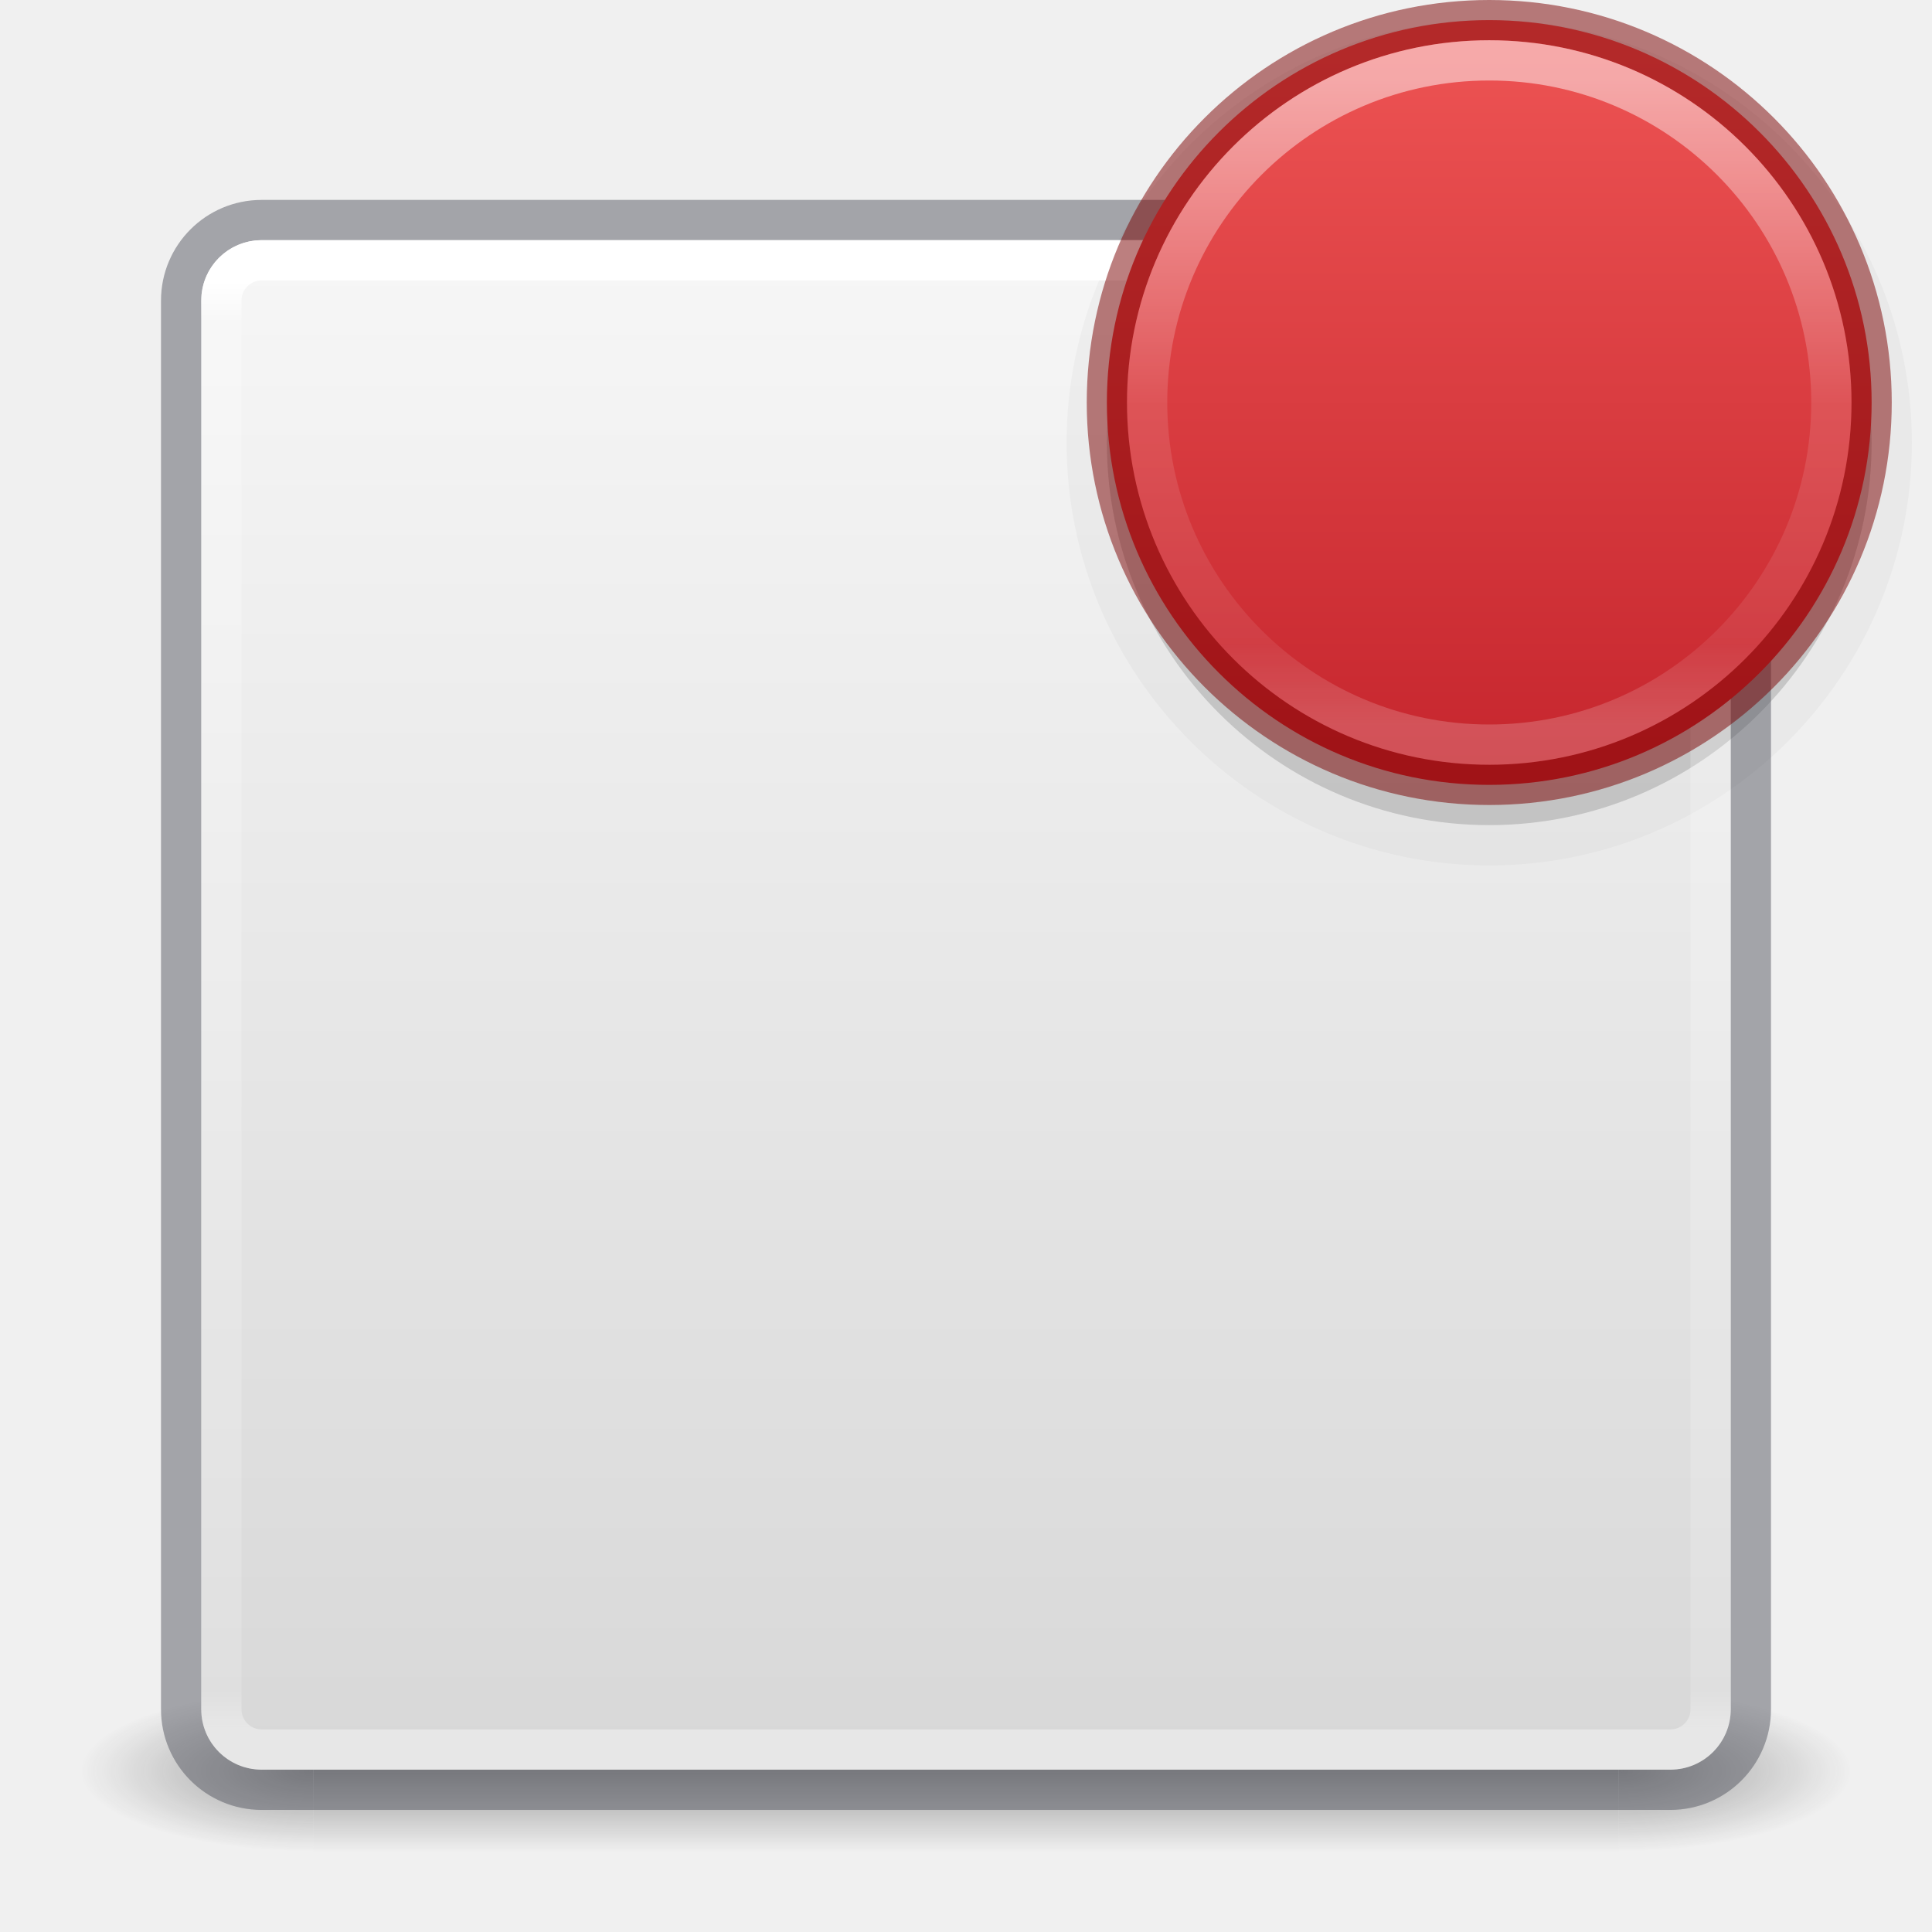
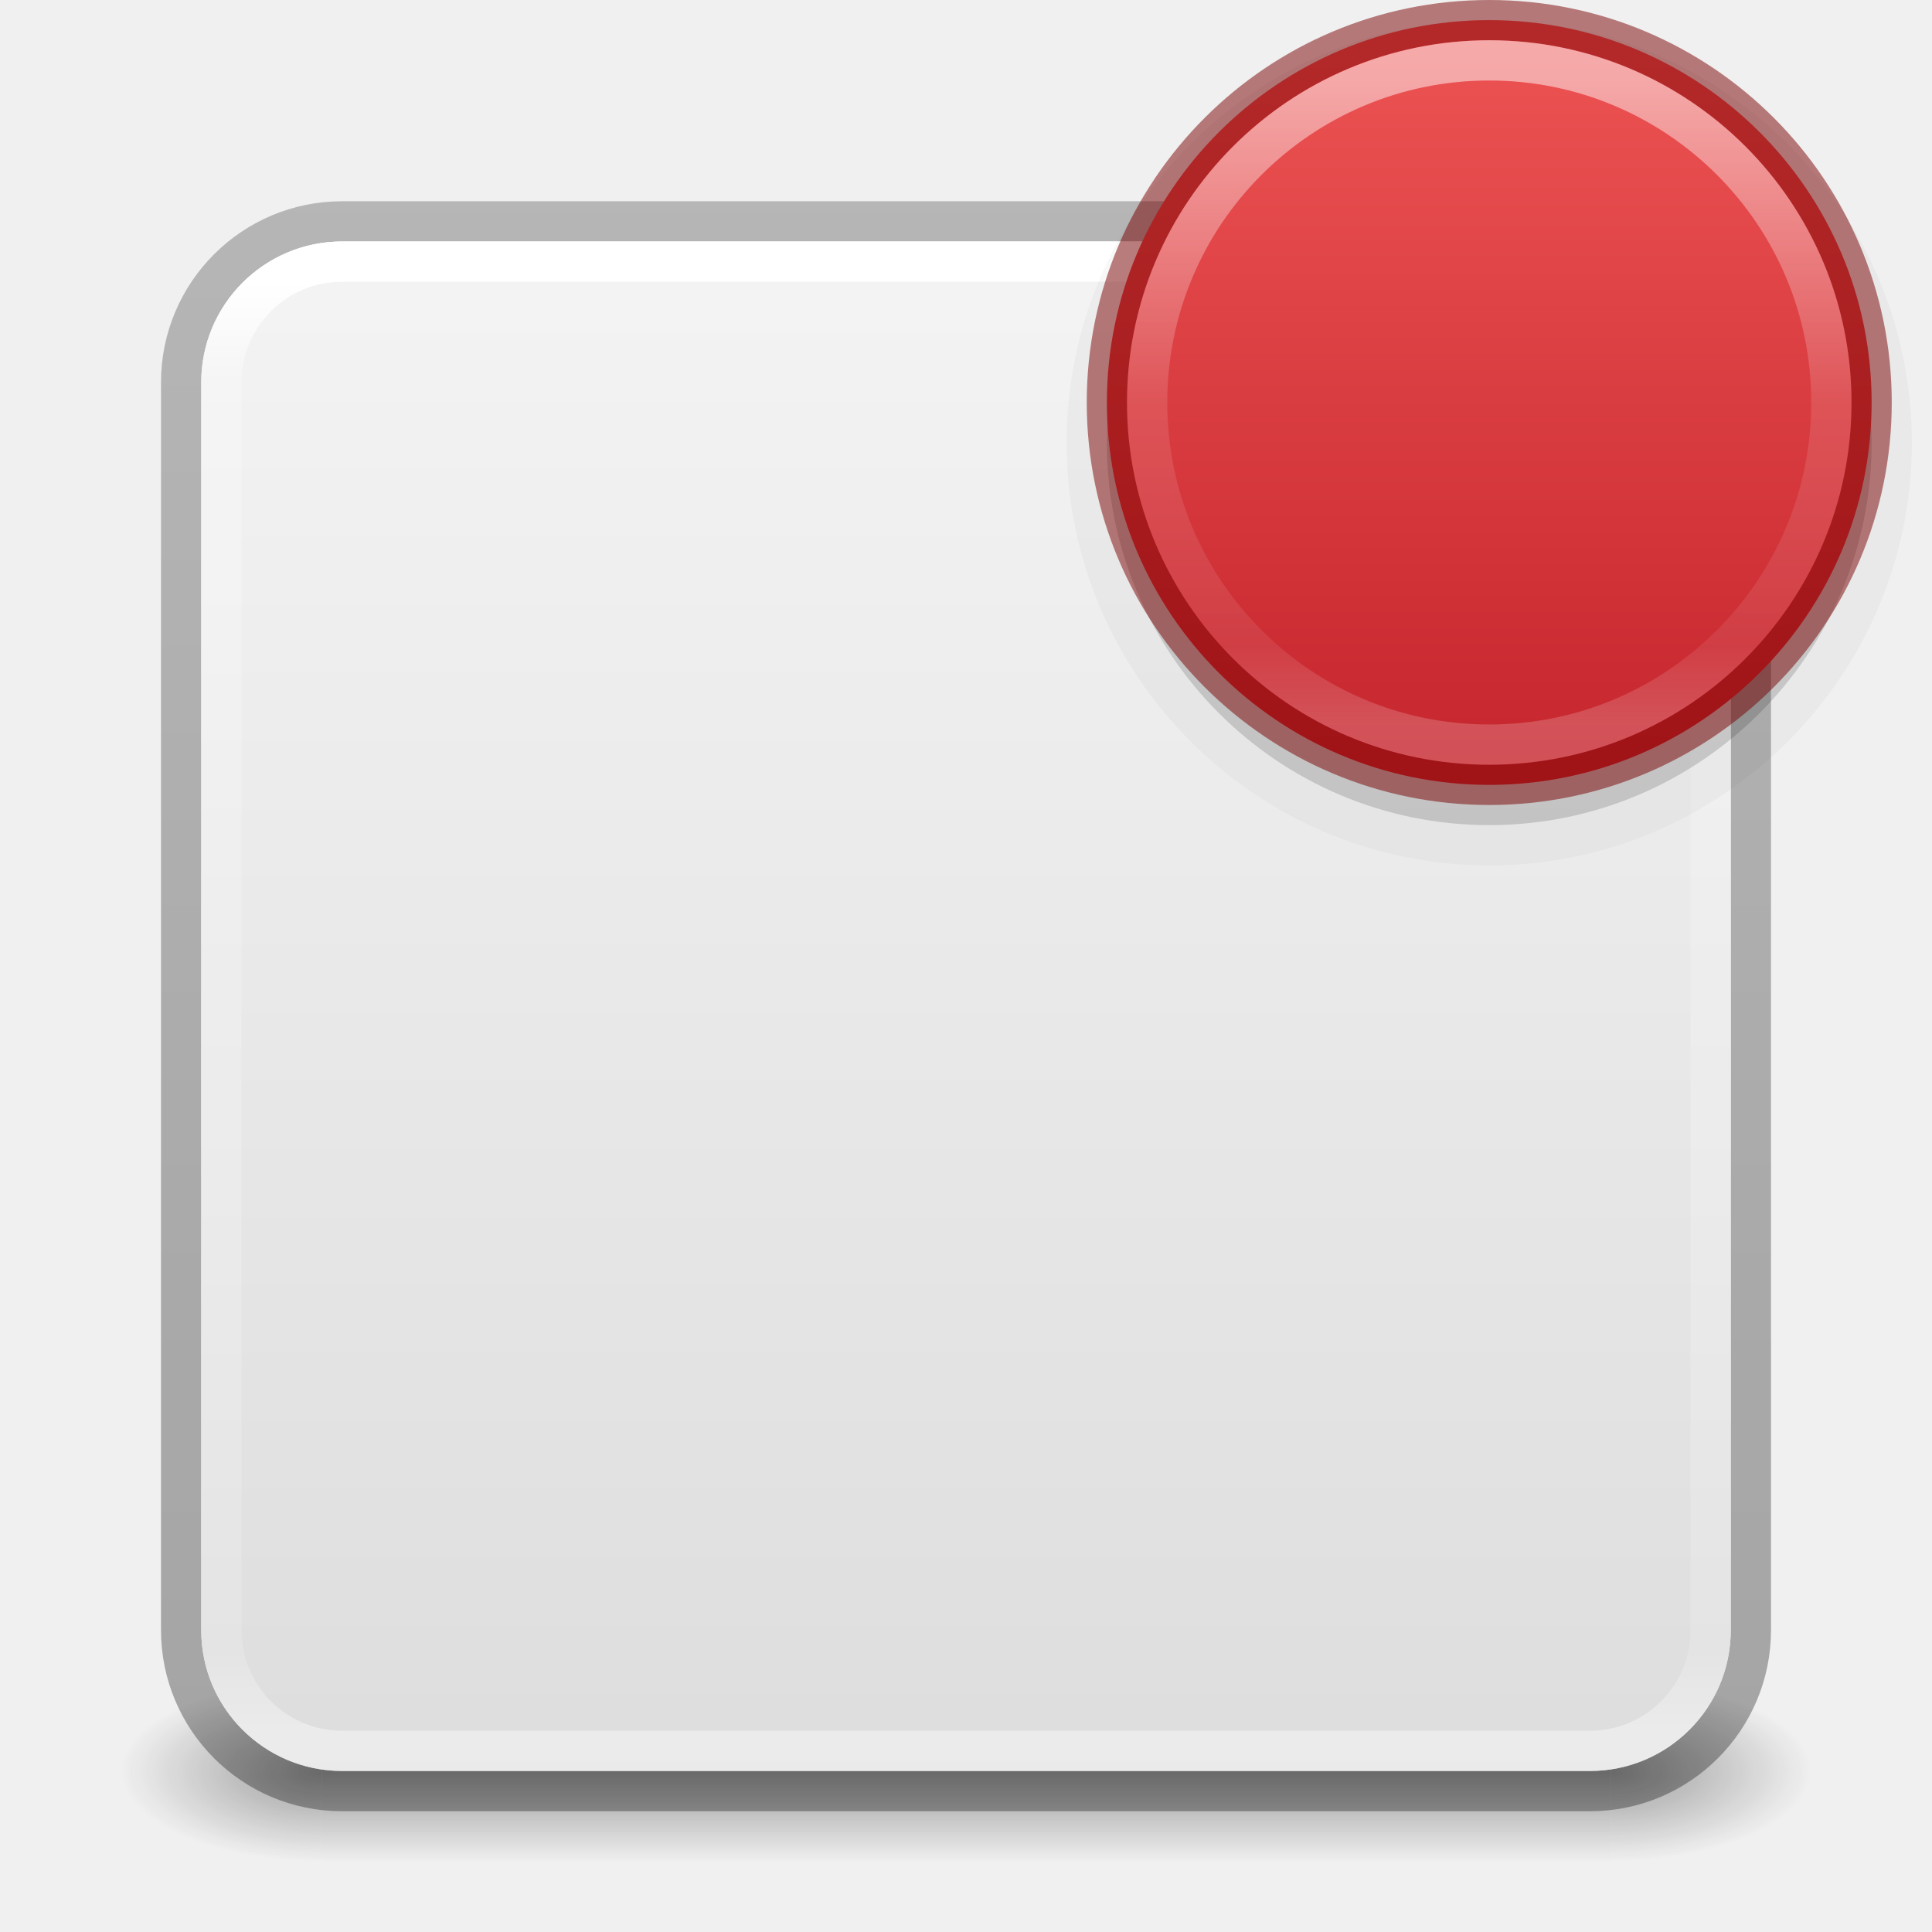
- <svg xmlns="http://www.w3.org/2000/svg" xmlns:xlink="http://www.w3.org/1999/xlink" id="svg4117" height="48" width="48" version="1.1">
-   <defs id="defs4119">
+ <svg xmlns="http://www.w3.org/2000/svg" xmlns:xlink="http://www.w3.org/1999/xlink" version="1.1" width="48" height="48" id="svg6649">
+   <defs id="defs6651">
+     <linearGradient id="linearGradient1201">
+       <stop id="stop1193" style="stop-color:#ffffff;stop-opacity:1" offset="0" />
+       <stop id="stop1195" style="stop-color:#ffffff;stop-opacity:0.235" offset="0.068" />
+       <stop id="stop1197" style="stop-color:#ffffff;stop-opacity:0.157" offset="0.947" />
+       <stop id="stop1199" style="stop-color:#ffffff;stop-opacity:0.392" offset="1" />
+     </linearGradient>
+     <linearGradient id="linearGradient3688-166-749">
+       <stop id="stop2883" style="stop-color:#181818;stop-opacity:1" offset="0" />
+       <stop id="stop2885" style="stop-color:#181818;stop-opacity:0" offset="1" />
+     </linearGradient>
+     <linearGradient id="linearGradient3702-501-757">
+       <stop id="stop2895" style="stop-color:#181818;stop-opacity:0" offset="0" />
+       <stop id="stop2897" style="stop-color:#181818;stop-opacity:1" offset="0.5" />
+       <stop id="stop2899" style="stop-color:#181818;stop-opacity:0" offset="1" />
+     </linearGradient>
+     <linearGradient x1="39" y1="6" x2="39" y2="41.945" id="linearGradient3058-5" xlink:href="#linearGradient1201" gradientUnits="userSpaceOnUse" gradientTransform="translate(4e-6,1.000006)" />
+     <linearGradient xlink:href="#linearGradient3702-501-757" id="linearGradient1191" gradientUnits="userSpaceOnUse" x1="25.058" y1="47.028" x2="25.058" y2="39.999" gradientTransform="matrix(1.142857,0,0,0.6428571,-3.428569,16.03572)" />
+     <linearGradient id="linearGradient3600-9-51">
+       <stop offset="0" style="stop-color:#f4f4f4;stop-opacity:1" id="stop3602-0-0" />
+       <stop offset="1" style="stop-color:#dbdbdb;stop-opacity:1" id="stop3604-9-04" />
+     </linearGradient>
+     <linearGradient id="linearGradient3104-6">
+       <stop offset="0" style="stop-color:#000000;stop-opacity:0.318" id="stop3106-3" />
+       <stop offset="1" style="stop-color:#000000;stop-opacity:0.24" id="stop3108-9" />
+     </linearGradient>
+     <linearGradient xlink:href="#linearGradient3104-6" id="linearGradient3170" gradientUnits="userSpaceOnUse" gradientTransform="matrix(0.8074969,0,0,0.8947171,10.83533,-0.132171)" x1="-51.786" y1="50.786" x2="-51.786" y2="2.906" />
+     <linearGradient xlink:href="#linearGradient3600-9-51" id="linearGradient1512" gradientUnits="userSpaceOnUse" gradientTransform="matrix(0.9714263,0,0,0.9343194,-47.88913,1.488173)" x1="74.839" y1="4.536" x2="74.839" y2="49.779" />
+     <radialGradient cx="4.993" cy="43.5" r="2.5" fx="4.993" fy="43.5" id="radialGradient3013-6-5-76" xlink:href="#linearGradient3688-166-749" gradientUnits="userSpaceOnUse" gradientTransform="matrix(2.003784,0,0,0.8999999,29.98813,4.850003)" />
+     <radialGradient cx="4.993" cy="43.5" r="2.5" fx="4.993" fy="43.5" id="radialGradient3015-1-6-9" xlink:href="#linearGradient3688-166-749" gradientUnits="userSpaceOnUse" gradientTransform="matrix(2.003784,0,0,0.8999999,-18.01187,-83.15)" />
+     <linearGradient gradientUnits="userSpaceOnUse" y2="19" x2="37" y1="1" x1="37" id="linearGradient1014" xlink:href="#linearGradient1012" />
    <linearGradient id="linearGradient1012">
      <stop id="stop1008" offset="0" style="stop-color:#ed5353;stop-opacity:1" />
      <stop id="stop1010" offset="1" style="stop-color:#c6262e;stop-opacity:1" />
    </linearGradient>
+     <linearGradient gradientTransform="matrix(0.2972973,0,0,0.2972973,2.673823,-0.5386372)" gradientUnits="userSpaceOnUse" xlink:href="#linearGradient201" id="linearGradient3086-3" y2="62.357" x2="115.461" y1="8.539" x1="115.461" />
    <linearGradient id="linearGradient201">
      <stop id="stop193" style="stop-color:#ffffff;stop-opacity:1" offset="0" />
      <stop id="stop195" style="stop-color:#ffffff;stop-opacity:0.235" offset="0.5" />
      <stop id="stop197" style="stop-color:#ffffff;stop-opacity:0.157" offset="0.875" />
      <stop id="stop199" style="stop-color:#ffffff;stop-opacity:0.392" offset="1" />
    </linearGradient>
-     <linearGradient id="linearGradient3924">
-       <stop offset="0" style="stop-color:#ffffff;stop-opacity:1" id="stop3926" />
-       <stop offset="0.027" style="stop-color:#ffffff;stop-opacity:0.235" id="stop3928" />
-       <stop offset="0.972" style="stop-color:#ffffff;stop-opacity:0.157" id="stop3930" />
-       <stop offset="1" style="stop-color:#ffffff;stop-opacity:0.392" id="stop3932" />
-     </linearGradient>
-     <radialGradient gradientTransform="matrix(2.003784,0,0,1.4,27.98813,-17.4)" gradientUnits="userSpaceOnUse" xlink:href="#linearGradient3688-166-749" id="radialGradient2873-966-168" fy="43.5" fx="4.993" r="2.5" cy="43.5" cx="4.993" />
-     <linearGradient id="linearGradient3688-166-749">
-       <stop offset="0" style="stop-color:#181818;stop-opacity:1" id="stop2883" />
-       <stop offset="1" style="stop-color:#181818;stop-opacity:0" id="stop2885" />
-     </linearGradient>
-     <radialGradient gradientTransform="matrix(2.003784,0,0,1.4,-20.01187,-104.4)" gradientUnits="userSpaceOnUse" xlink:href="#linearGradient3688-464-309" id="radialGradient2875-742-326" fy="43.5" fx="4.993" r="2.5" cy="43.5" cx="4.993" />
-     <linearGradient id="linearGradient3688-464-309">
-       <stop offset="0" style="stop-color:#181818;stop-opacity:1" id="stop2889" />
-       <stop offset="1" style="stop-color:#181818;stop-opacity:0" id="stop2891" />
-     </linearGradient>
-     <linearGradient gradientUnits="userSpaceOnUse" xlink:href="#linearGradient3702-501-757" id="linearGradient2877-634-617" y2="39.999" x2="25.058" y1="47.028" x1="25.058" />
-     <linearGradient id="linearGradient3702-501-757">
-       <stop offset="0" style="stop-color:#181818;stop-opacity:0" id="stop2895" />
-       <stop offset="0.5" style="stop-color:#181818;stop-opacity:1" id="stop2897" />
-       <stop offset="1" style="stop-color:#181818;stop-opacity:0" id="stop2899" />
-     </linearGradient>
-     <filter id="filter3831" color-interpolation-filters="sRGB">
-       <feGaussianBlur id="feGaussianBlur3833" stdDeviation="0.637" />
-     </filter>
-     <clipPath id="clipPath3823">
-       <path style="fill:#ffffff;fill-opacity:1;stroke:none" id="path3825" d="M 108.812,58 C 107.254,58 106,59.254 106,60.812 l 0,24.375 C 106,86.746 107.254,88 108.812,88 l 24.375,0 C 134.746,88 136,86.746 136,85.188 l 0,-24.375 C 136,59.254 134.746,58 133.188,58 l -24.375,0 z m 7.188,4.5 10,0 0,8.75 5,0 -10,13.75 -10,-13.75 5,0 0,-8.75 z" />
-     </clipPath>
-     <linearGradient gradientTransform="matrix(0.625,0,0,0.625,78.5,32.25)" gradientUnits="userSpaceOnUse" xlink:href="#linearGradient5010" id="linearGradient3812" y2="50.069" x2="65.263" y1="64.205" x1="65.263" />
-     <filter id="filter3806" color-interpolation-filters="sRGB">
-       <feGaussianBlur id="feGaussianBlur3808" stdDeviation="1.2" />
-     </filter>
-     <linearGradient gradientTransform="translate(0,4)" gradientUnits="userSpaceOnUse" xlink:href="#linearGradient3737" id="linearGradient3788" y2="75.095" x2="70" y1="54" x1="70" />
-     <linearGradient gradientTransform="matrix(0.9375,0,0,0.9375,-140.5,3.5)" gradientUnits="userSpaceOnUse" xlink:href="#linearGradient3778" id="linearGradient3773" y2="72" x2="88" y1="72" x1="56" />
-     <linearGradient gradientTransform="matrix(0.625,0,0,0.625,28.5,31.25)" gradientUnits="userSpaceOnUse" xlink:href="#linearGradient3737" id="linearGradient3832" y2="50.069" x2="65.263" y1="64.205" x1="65.263" />
-     <filter id="filter3174" color-interpolation-filters="sRGB">
-       <feGaussianBlur id="feGaussianBlur3176" stdDeviation="1.71" />
-     </filter>
-     <linearGradient id="linearGradient3737">
-       <stop offset="0" style="stop-color:#ffffff;stop-opacity:1" id="stop3739" />
-       <stop offset="1" style="stop-color:#ffffff;stop-opacity:0" id="stop3741" />
-     </linearGradient>
-     <linearGradient gradientTransform="scale(1.005865,0.994169)" gradientUnits="userSpaceOnUse" id="ButtonShadow" y2="7.017" x2="45.448" y1="92.54" x1="45.448">
-       <stop offset="0" style="stop-color:#000000;stop-opacity:1" id="stop3750" />
-       <stop offset="1" style="stop-color:#000000;stop-opacity:0.588" id="stop3752" />
-     </linearGradient>
-     <linearGradient id="linearGradient5010">
-       <stop offset="0" style="stop-color:#000000;stop-opacity:1" id="stop5012" />
-       <stop offset="1" style="stop-color:#000000;stop-opacity:0" id="stop5014" />
-     </linearGradient>
-     <linearGradient id="linearGradient3778">
-       <stop offset="0" style="stop-color:#499119;stop-opacity:1" id="stop3780" />
-       <stop offset="1" style="stop-color:#8fd625;stop-opacity:1" id="stop3782" />
-     </linearGradient>
-     <linearGradient gradientTransform="translate(2.4e-6,0.9674489)" gradientUnits="userSpaceOnUse" xlink:href="#linearGradient3924" id="linearGradient3084" y2="42.033" x2="24" y1="6.033" x1="24" />
-     <linearGradient id="linearGradient909">
-       <stop offset="0" style="stop-color:#fafafa;stop-opacity:1" id="stop905" />
-       <stop offset="1" style="stop-color:#d4d4d4;stop-opacity:1" id="stop907" />
-     </linearGradient>
-     <linearGradient gradientTransform="matrix(1.461539,0,0,1.461539,0.6153851,-48.35205)" gradientUnits="userSpaceOnUse" y2="-0.07" x2="14.33" y1="32.022" x1="14.33" id="linearGradient903" xlink:href="#linearGradient909" />
-     <linearGradient gradientTransform="matrix(0.2972973,0,0,0.2972973,2.673823,-0.5386372)" gradientUnits="userSpaceOnUse" xlink:href="#linearGradient201" id="linearGradient3086-3" y2="62.357" x2="115.461" y1="8.539" x1="115.461" />
-     <linearGradient gradientUnits="userSpaceOnUse" y2="19" x2="37" y1="1" x1="37" id="linearGradient1014" xlink:href="#linearGradient1012" />
  </defs>
-   <g style="display:inline" id="g2036" transform="matrix(1.1,0,0,0.4444449,-2.400002,25.11107)">
-     <g style="opacity:0.4" id="g3712" transform="matrix(1.052632,0,0,1.285713,-1.263158,-13.42854)">
-       <rect style="fill:url(#radialGradient2873-966-168);fill-opacity:1;stroke:none" id="rect2801" y="40" x="38" height="7" width="5" />
-       <rect style="fill:url(#radialGradient2875-742-326);fill-opacity:1;stroke:none" id="rect3696" transform="scale(-1,-1)" y="-47" x="-10" height="7" width="5" />
-       <rect style="fill:url(#linearGradient2877-634-617);fill-opacity:1;stroke:none" id="rect3700" y="40" x="10" height="7" width="28" />
-     </g>
-   </g>
-   <rect style="color:#000000;display:inline;overflow:visible;visibility:visible;fill:url(#linearGradient903);fill-opacity:1;fill-rule:nonzero;stroke:none;stroke-width:1;marker:none;enable-background:accumulate" id="rect5505-6" y="-43.967" x="5" ry="1.5" rx="1.5" height="38" width="38" transform="scale(1,-1)" />
+   <rect style="opacity:0.4;fill:url(#radialGradient3013-6-5-76);fill-opacity:1;stroke:none;stroke-width:0.863" id="rect2801-3-7-7-2" y="41.75" x="40" height="4.5" width="5" />
+   <rect style="opacity:0.4;fill:url(#radialGradient3015-1-6-9);fill-opacity:1;stroke:none;stroke-width:0.863" id="rect3696-6-3-5-0" transform="scale(-1)" y="-46.25" x="-8" height="4.5" width="5" />
+   <rect style="opacity:0.4;fill:url(#linearGradient1191);fill-opacity:1;stroke:none;stroke-width:0.863" id="rect3700-4-6-9-6" y="41.75" x="8" height="4.5" width="32" />
+   <rect style="color:#000000;font-variation-settings:normal;display:inline;overflow:visible;visibility:visible;vector-effect:none;fill:none;fill-opacity:1;fill-rule:nonzero;stroke:url(#linearGradient3170);stroke-width:1;stroke-linecap:butt;stroke-linejoin:round;stroke-miterlimit:4;stroke-dasharray:none;stroke-dashoffset:0;stroke-opacity:1;-inkscape-stroke:none;marker:none;enable-background:accumulate;stop-color:#000000" id="rect5505-21-1-2-8" y="5.5" x="4.5" ry="4" rx="4" height="39" width="39" />
+   <rect style="color:#000000;font-variation-settings:normal;display:inline;overflow:visible;visibility:visible;vector-effect:none;fill:url(#linearGradient1512);fill-opacity:1;fill-rule:nonzero;stroke:none;stroke-width:1;stroke-linecap:butt;stroke-linejoin:miter;stroke-miterlimit:4;stroke-dasharray:none;stroke-dashoffset:0;stroke-opacity:1;-inkscape-stroke:none;marker:none;enable-background:accumulate;stop-color:#000000" id="rect5505-21-1-7-2-9" y="6" x="5" ry="3.5" rx="3.5" height="38" width="38" />
+   <rect style="fill:none;stroke:url(#linearGradient3058-5);stroke-width:1;stroke-linecap:round;stroke-linejoin:round;stroke-miterlimit:4;stroke-dasharray:none;stroke-dashoffset:0;stroke-opacity:1" id="rect6741-2-8-4" y="6.5" x="5.5" ry="3" rx="3" height="37" width="37" />
  <path id="circle1020" d="M 37,0.5 C 31.213,0.5 26.5,5.213 26.5,11 26.5,16.787 31.213,21.5 37,21.5 42.787,21.5 47.5,16.787 47.5,11 47.5,5.213 42.787,0.5 37,0.5 Z" style="color:#000000;font-style:normal;font-variant:normal;font-weight:normal;font-stretch:normal;font-size:medium;line-height:normal;font-family:sans-serif;font-variant-ligatures:normal;font-variant-position:normal;font-variant-caps:normal;font-variant-numeric:normal;font-variant-alternates:normal;font-feature-settings:normal;text-indent:0;text-align:start;text-decoration:none;text-decoration-line:none;text-decoration-style:solid;text-decoration-color:#000000;letter-spacing:normal;word-spacing:normal;text-transform:none;writing-mode:lr-tb;direction:ltr;text-orientation:mixed;dominant-baseline:auto;baseline-shift:baseline;text-anchor:start;white-space:normal;shape-padding:0;clip-rule:nonzero;display:inline;overflow:visible;visibility:visible;opacity:0.03;isolation:auto;mix-blend-mode:normal;color-interpolation:sRGB;color-interpolation-filters:linearRGB;solid-color:#000000;solid-opacity:1;vector-effect:none;fill:#000000;fill-opacity:1;fill-rule:nonzero;stroke:none;stroke-width:2;stroke-linecap:butt;stroke-linejoin:miter;stroke-miterlimit:4;stroke-dasharray:none;stroke-dashoffset:0;stroke-opacity:1;color-rendering:auto;image-rendering:auto;shape-rendering:auto;text-rendering:auto;enable-background:accumulate" />
  <circle r="9.5" cy="11" cx="37" id="circle1018" style="opacity:0.15;fill:#000000;fill-opacity:1;stroke:none;stroke-width:1;stroke-opacity:1" />
-   <rect style="color:#000000;fill:none;fill-opacity:1;fill-rule:nonzero;stroke:#555761;stroke-width:1;stroke-linecap:round;stroke-linejoin:round;stroke-miterlimit:4;stroke-opacity:1;stroke-dasharray:none;stroke-dashoffset:0;marker:none;visibility:visible;display:inline;overflow:visible;enable-background:accumulate;font-variant-east_asian:normal;opacity:0.5;vector-effect:none" id="rect5505-21" y="5.467" x="4.5" ry="2" rx="2" height="39" width="39" />
-   <rect style="fill:none;stroke:url(#linearGradient3084);stroke-width:1;stroke-linecap:round;stroke-linejoin:round;stroke-miterlimit:4;stroke-opacity:1;stroke-dasharray:none;stroke-dashoffset:0" id="rect6741-2" y="6.467" x="5.5" ry="1" rx="1" height="37" width="37" />
-   <g style="display:none" id="layer2" transform="translate(-135.8571,-31.05041)">
-     <path style="opacity:0.9;fill:url(#ButtonShadow);fill-opacity:1;fill-rule:nonzero;stroke:none;filter:url(#filter3174)" id="rect3745" d="M 11,7 48,5 85,7 c 3.324,0 6,2.676 6,6 l 0,73 c 0,3.324 -2.676,6 -6,6 L 11,92 C 7.676,92 5,89.324 5,86 L 5,13 C 5,9.676 7.676,7 11,7 z" />
-   </g>
-   <g style="display:none" id="layer4" transform="translate(-135.8571,-31.05041)">
-     <rect style="opacity:0.6;fill:#000000;fill-opacity:1;stroke:none;filter:url(#filter3806)" id="rect3790" transform="matrix(0,-1,1,0,0,4)" y="56" x="-86" ry="2.812" rx="2.812" height="30" width="30" />
-     <rect style="fill:url(#linearGradient3773);fill-opacity:1;stroke:none" id="rect2993" transform="matrix(0,-1,1,0,0,0)" y="56" x="-88" ry="2.812" rx="2.812" height="30" width="30" />
-     <path style="opacity:0.5;fill:url(#linearGradient3788);fill-opacity:1;stroke:none" id="rect3775" d="M 58.812,58 C 57.254,58 56,59.254 56,60.812 l 0,24.375 c 0,0.873 0.411,1.641 1.031,2.156 C 57.028,87.29 57,87.242 57,87.188 l 0,-24.375 C 57,61.254 58.171,60 59.625,60 l 22.75,0 C 83.829,60 85,61.254 85,62.812 l 0,24.375 c 0,0.055 -0.028,0.102 -0.031,0.156 C 85.589,86.829 86,86.061 86,85.188 l 0,-24.375 C 86,59.254 84.746,58 83.188,58 l -24.375,0 z" />
-     <path style="opacity:0.6;fill:url(#linearGradient3812);fill-opacity:1;fill-rule:nonzero;stroke:none;display:inline;filter:url(#filter3831)" id="path3810" clip-path="url(#clipPath3823)" transform="translate(-50,0)" d="m 116,63.5 0,8.75 -5,0 10,13.75 10,-13.75 -5,0 0,-8.75 -10,0 z" />
-     <path style="fill:url(#linearGradient3832);fill-opacity:1;fill-rule:nonzero;stroke:none;display:inline" id="path4278" d="m 66,62.5 0,8.75 -5,0 10,13.75 10,-13.75 -5,0 0,-8.75 -10,0 z" />
-   </g>
-   <circle style="fill:url(#linearGradient1014);stroke:none;stroke-width:1;stroke-opacity:1;fill-opacity:1" id="circle169" cx="37" cy="10" r="9.5" />
-   <circle r="9.5" cy="10" cx="37" id="path75" style="fill:none;stroke:#7a0000;stroke-width:1;stroke-opacity:1;opacity:0.5" />
-   <circle style="fill:none;stroke:url(#linearGradient3086-3);stroke-width:1;stroke-opacity:1;font-variant-east_asian:normal;opacity:0.5;vector-effect:none;fill-opacity:1;stroke-linecap:round;stroke-linejoin:round;stroke-miterlimit:4;stroke-dasharray:none;stroke-dashoffset:0;marker:none" id="circle167" cx="37" cy="10" r="8.5" />
+   <circle style="fill:url(#linearGradient1014);fill-opacity:1;stroke:none;stroke-width:1;stroke-opacity:1" id="circle169" cx="37" cy="10" r="9.5" />
+   <circle r="9.5" cy="10" cx="37" id="path75" style="opacity:0.5;fill:none;stroke:#7a0000;stroke-width:1;stroke-opacity:1" />
+   <circle style="opacity:0.5;vector-effect:none;fill:none;fill-opacity:1;stroke:url(#linearGradient3086-3);stroke-width:1;stroke-linecap:round;stroke-linejoin:round;stroke-miterlimit:4;stroke-dasharray:none;stroke-dashoffset:0;stroke-opacity:1;marker:none" id="circle167" cx="37" cy="10" r="8.5" />
</svg>
